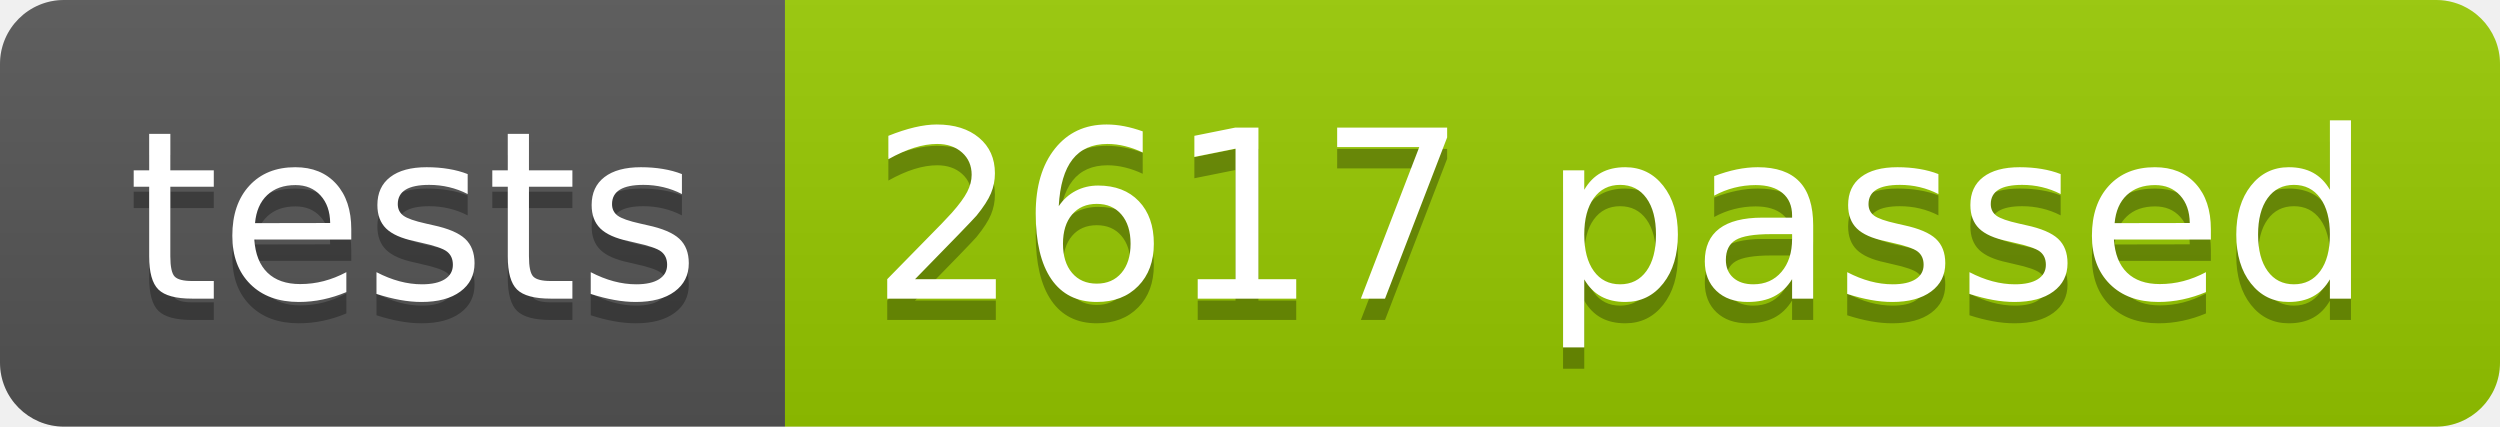
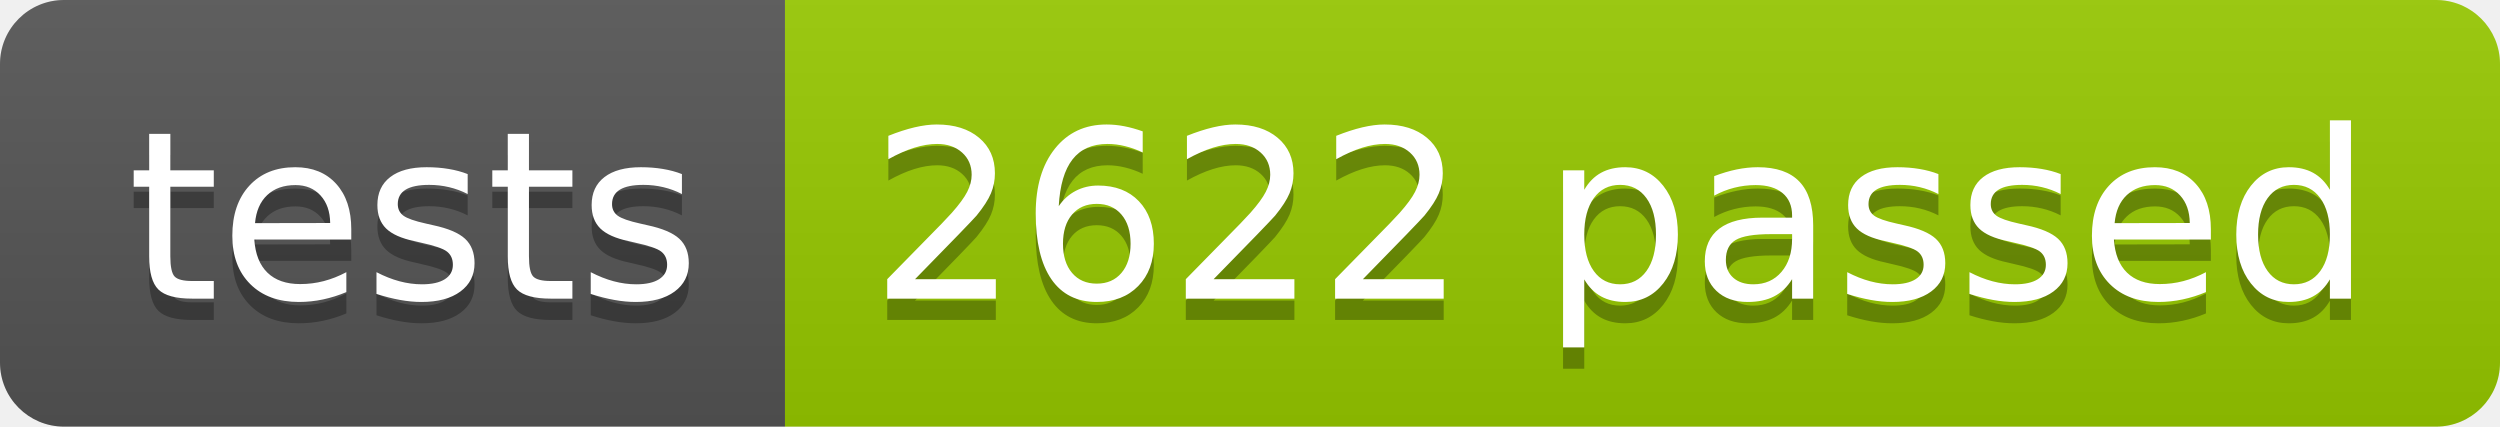
<svg xmlns="http://www.w3.org/2000/svg" width="117.2" height="20">
  <linearGradient id="smooth" x2="0" y2="100%">
    <stop offset="0" stop-color="#bbb" stop-opacity=".1" />
    <stop offset="1" stop-opacity=".1" />
  </linearGradient>
  <clipPath id="round">
    <rect width="117.2" height="20" rx="3" fill="#fff" />
  </clipPath>
  <g clip-path="url(#round)">
    <rect width="36.8" height="20" fill="#555" />
    <rect x="36.8" width="80.4" height="20" fill="#97CA00" />
    <rect width="117.2" height="20" fill="url(#smooth)" />
  </g>
  <g fill="#fff" text-anchor="middle" font-family="DejaVu Sans,Verdana,Geneva,sans-serif" font-size="110">
    <text x="194.0" y="150" fill="#010101" fill-opacity=".3" transform="scale(0.1)" textLength="268.0" lengthAdjust="spacing">tests</text>
    <text x="194.0" y="140" transform="scale(0.1)" textLength="268.0" lengthAdjust="spacing">tests</text>
-     <text x="760.0" y="150" fill="#010101" fill-opacity=".3" transform="scale(0.1)" textLength="704.0" lengthAdjust="spacing">2617 passed</text>
-     <text x="760.0" y="140" transform="scale(0.1)" textLength="704.0" lengthAdjust="spacing">2617 passed</text>
+     <text x="760.0" y="150" fill="#010101" fill-opacity=".3" transform="scale(0.1)" textLength="704.0" lengthAdjust="spacing">2622 passed</text>
+     <text x="760.0" y="140" transform="scale(0.1)" textLength="704.0" lengthAdjust="spacing">2622 passed</text>
  </g>
</svg>
